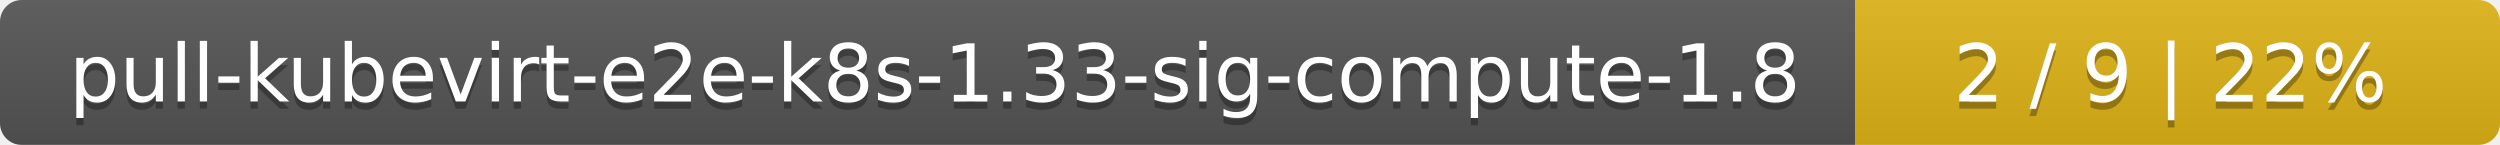
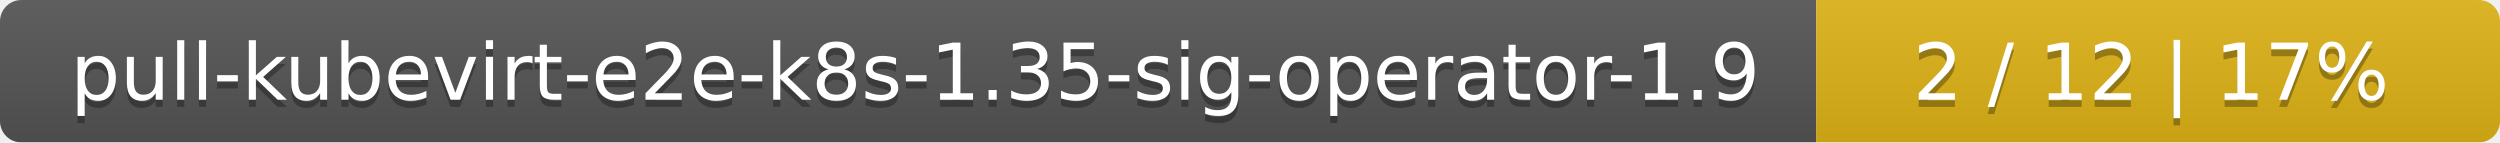
- <svg xmlns="http://www.w3.org/2000/svg" width="345" height="20">
+ <svg xmlns="http://www.w3.org/2000/svg" width="351" height="20">
  <linearGradient id="smooth" x2="0" y2="100%">
    <stop offset="0" stop-color="#bbb" stop-opacity=".1" />
    <stop offset="1" stop-opacity=".1" />
  </linearGradient>
  <mask id="round">
-     <rect width="345" height="20" rx="3" fill="#fff" />
+     <rect width="351" height="20" rx="3" fill="#fff" />
  </mask>
  <g mask="url(#round)">
-     <rect width="256" height="20" fill="#555" />
-     <rect x="256" width="89" height="20" fill="#dfb317" />
-     <rect width="345" height="20" fill="url(#smooth)" />
+     <rect width="255" height="20" fill="#555" />
+     <rect x="255" width="96" height="20" fill="#dfb317" />
+     <rect width="351" height="20" fill="url(#smooth)" />
  </g>
  <g fill="#fff" text-anchor="middle" font-family="DejaVu Sans,Verdana,Geneva,sans-serif" font-size="11">
-     <text x="129" y="15" fill="#010101" fill-opacity=".3">pull-kubevirt-e2e-k8s-1.33-sig-compute-1.8</text>
-     <text x="129" y="14">pull-kubevirt-e2e-k8s-1.33-sig-compute-1.8</text>
-     <text x="299.5" y="15" fill="#010101" fill-opacity=".3">2 / 9    |    22%</text>
-     <text x="299.5" y="14">2 / 9    |    22%</text>
+     <text x="128.5" y="15" fill="#010101" fill-opacity=".3">pull-kubevirt-e2e-k8s-1.35-sig-operator-1.9</text>
+     <text x="128.5" y="14">pull-kubevirt-e2e-k8s-1.35-sig-operator-1.9</text>
+     <text x="302" y="15" fill="#010101" fill-opacity=".3">2 / 12    |    17%</text>
+     <text x="302" y="14">2 / 12    |    17%</text>
  </g>
</svg>
